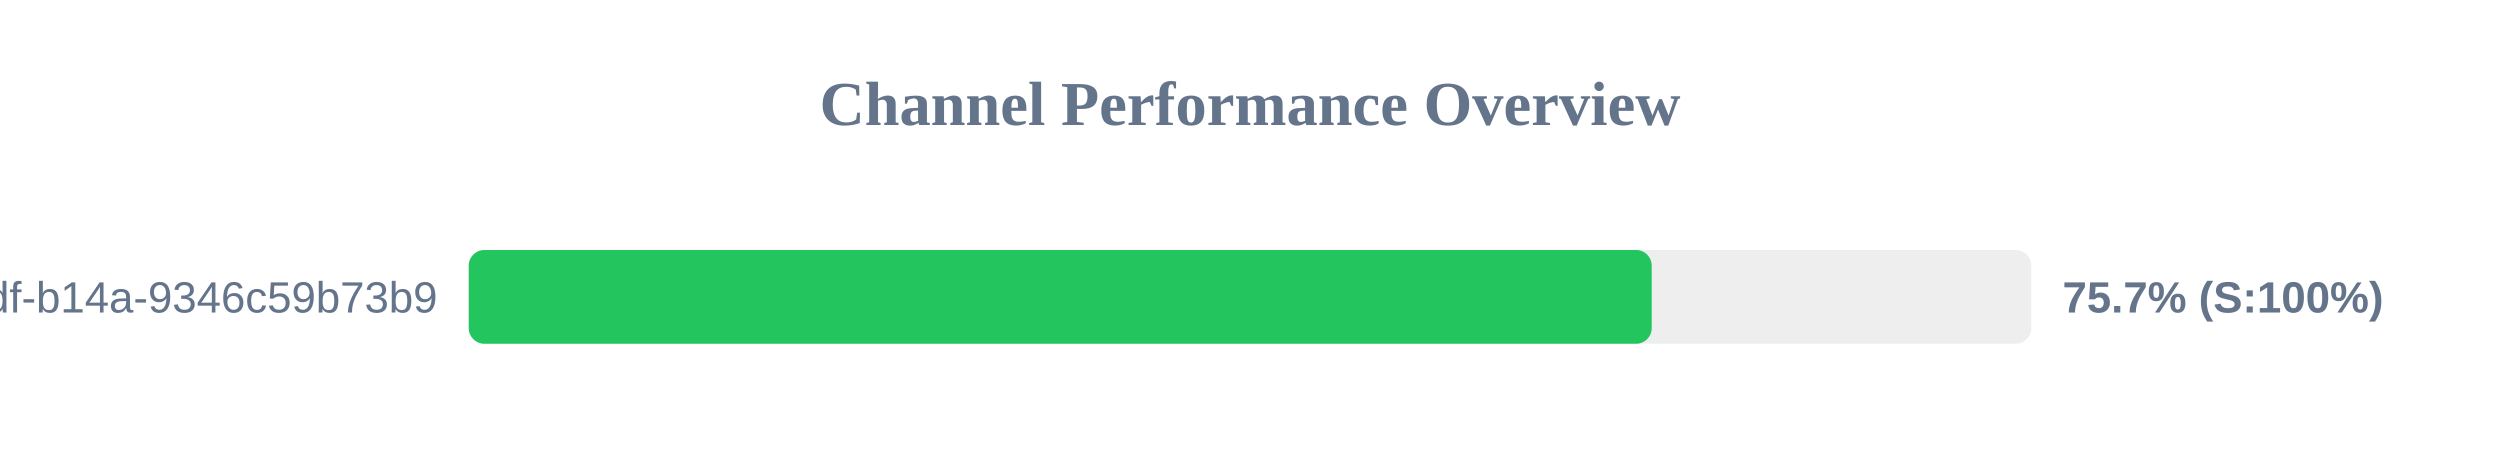
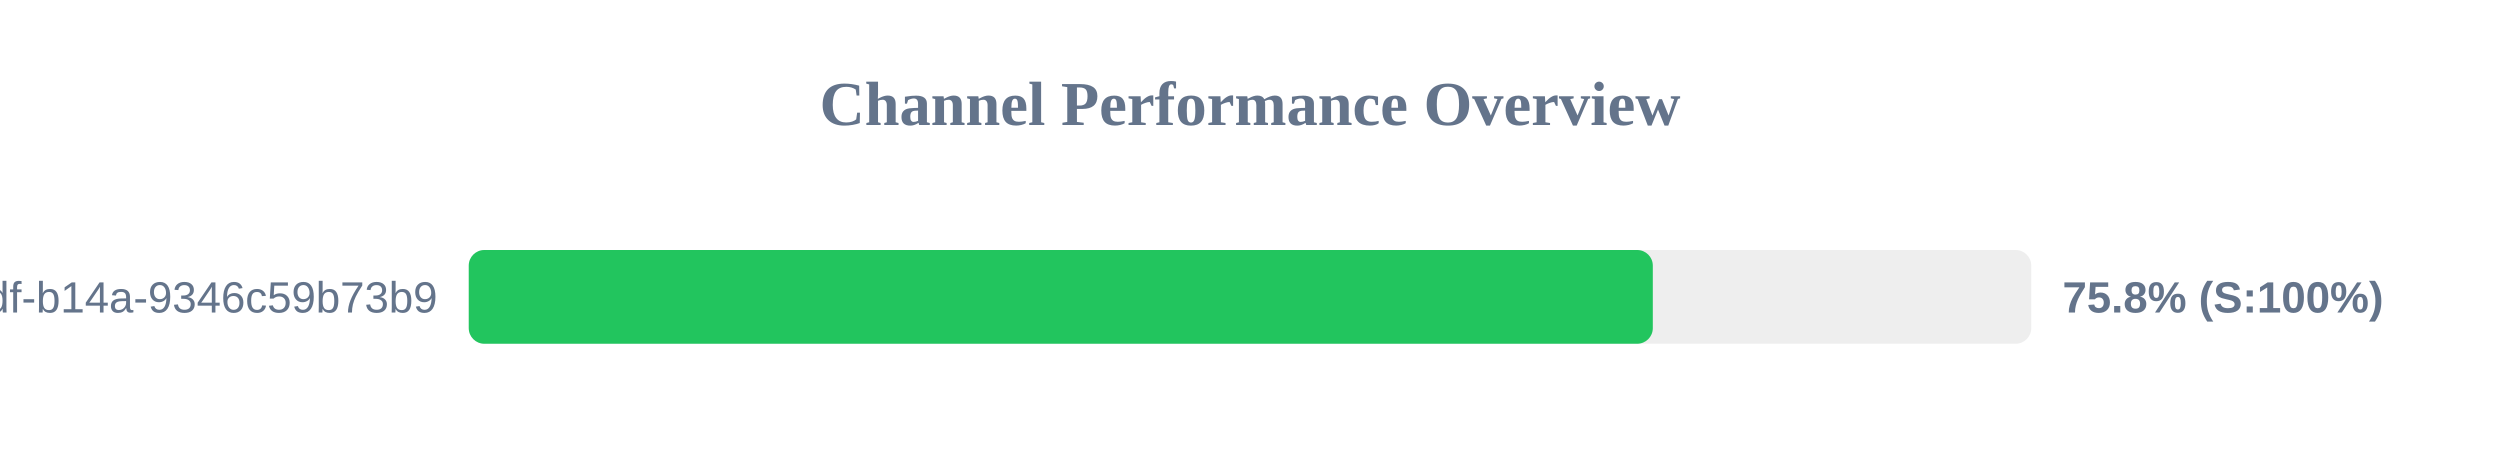
<svg xmlns="http://www.w3.org/2000/svg" width="800" height="150" version="1.1">
  <style>
        .row { font: 14px Arial; fill: #64748b; }
        .score { font: bold 14px Arial; fill: #64748b; }
    </style>
  <text x="400" y="40" text-anchor="middle" font-size="20px" font-weight="bold" fill="#64748b">Channel Performance Overview</text>
  <rect x="150" y="80" width="500" height="30" fill="#eee" rx="5" />
-   <rect x="150" y="80" width="378.55" height="30" fill="#22c55e" rx="5" />
+   <rect x="150" y="80" width="378.9" height="30" fill="#22c55e" rx="5" />
  <text x="140" y="100" text-anchor="end" class="row">?uuid=55ca7a9e-cf90-49df-b14a-9346c59b73b9</text>
-   <text x="660" y="100" text-anchor="start" class="score">75.7% (S:100%)</text>
+   <text x="660" y="100" text-anchor="start" class="score">75.8% (S:100%)</text>
</svg>
